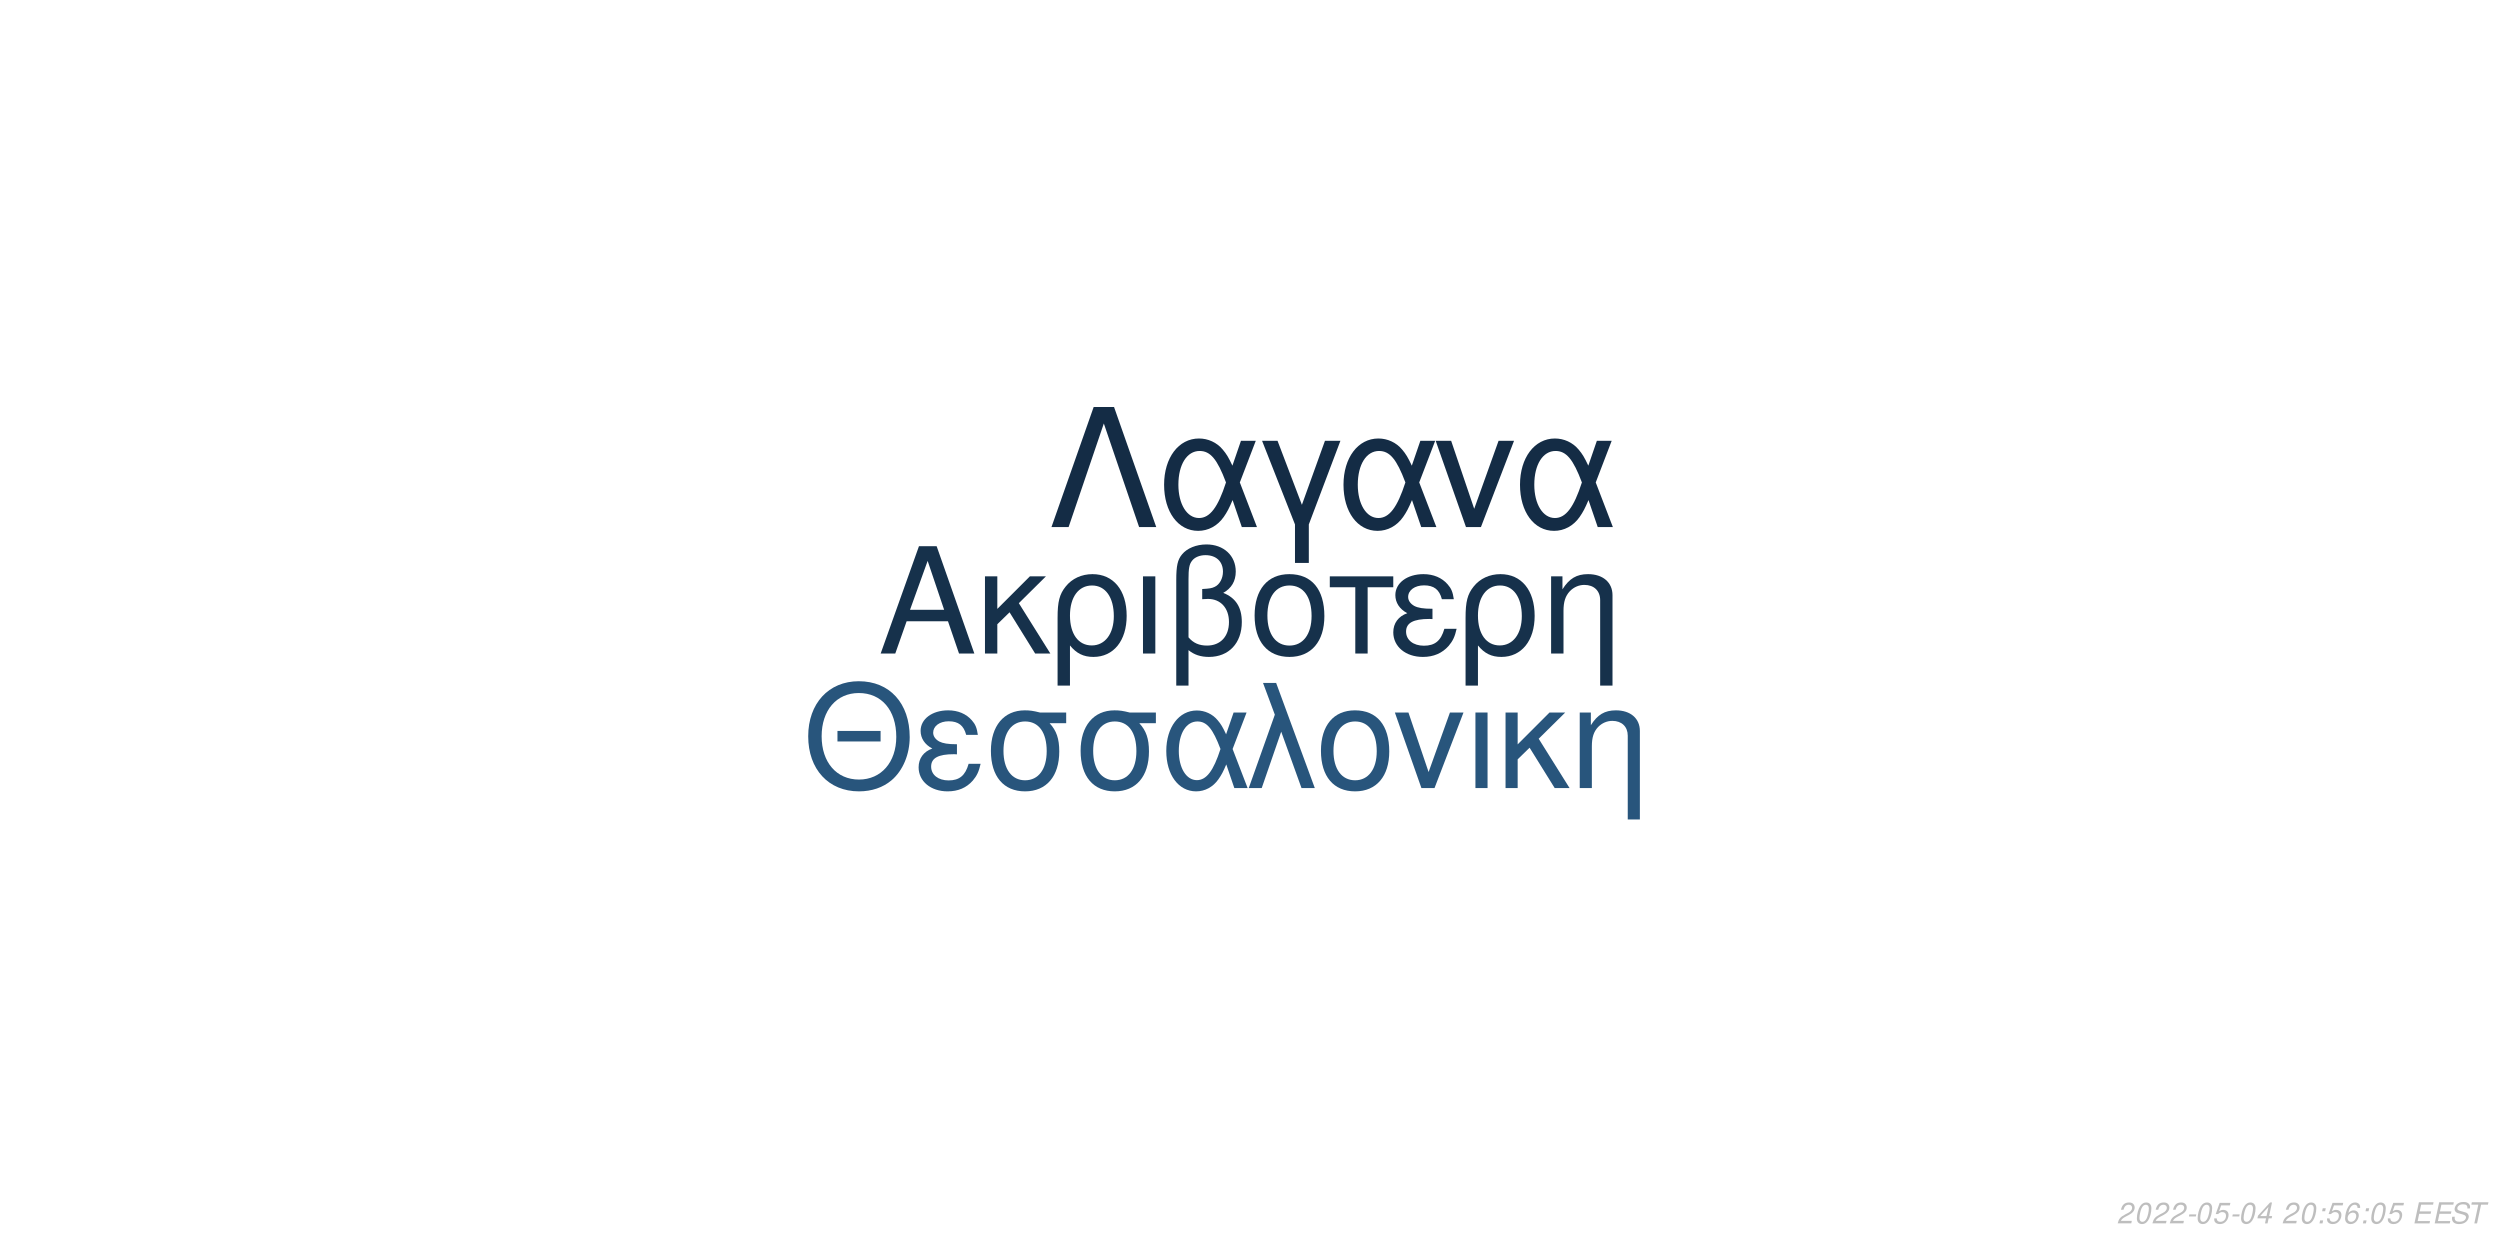
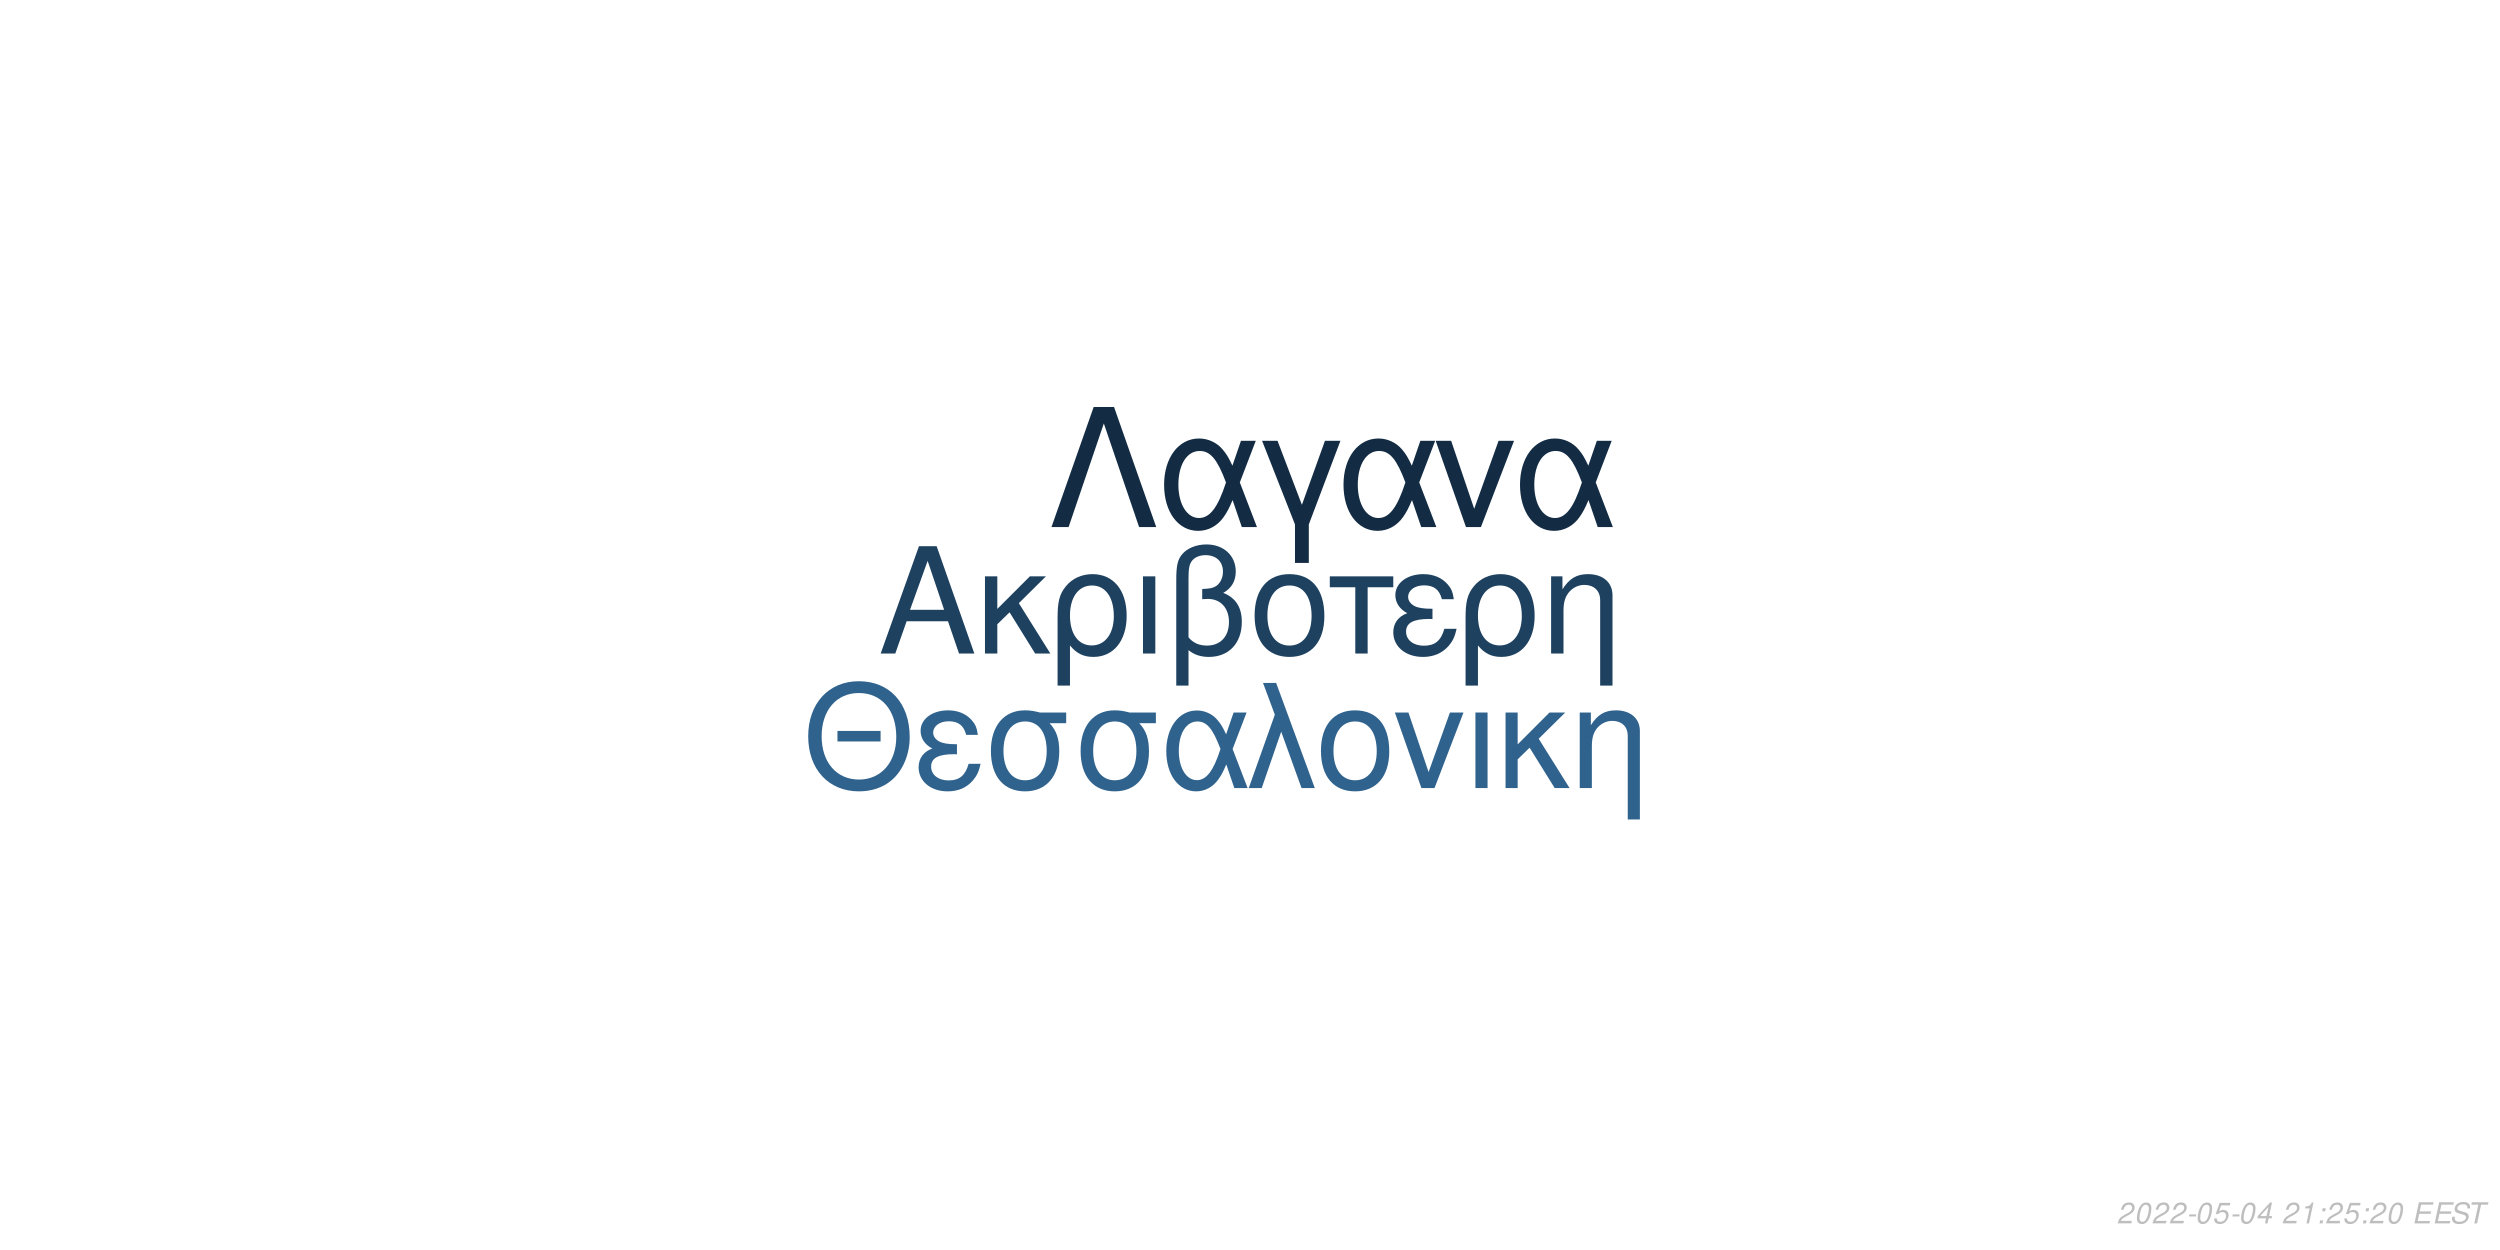
<svg xmlns="http://www.w3.org/2000/svg" xmlns:xlink="http://www.w3.org/1999/xlink" width="864pt" height="432pt" viewBox="0 0 864 432" version="1.1">
  <defs>
    <g>
      <symbol overflow="visible" id="glyph0-0">
        <path style="stroke:none;" d="" />
      </symbol>
      <symbol overflow="visible" id="glyph0-1">
        <path style="stroke:none;" d="M 24.125 -11.141 L 27.938 0 L 33.234 0 L 20.203 -37.094 L 14.094 -37.094 L 0.859 0 L 5.906 0 L 9.828 -11.141 Z M 22.797 -15.109 L 11 -15.109 L 17.094 -32.016 Z M 22.797 -15.109 " />
      </symbol>
      <symbol overflow="visible" id="glyph0-2">
        <path style="stroke:none;" d="M 7.172 -15.422 L 7.172 -26.672 L 2.906 -26.672 L 2.906 0 L 7.172 0 L 7.172 -10.125 L 11.406 -14.25 L 20.25 0 L 25.5 0 L 14.609 -17.406 L 23.969 -26.672 L 18.422 -26.672 Z M 7.172 -15.422 " />
      </symbol>
      <symbol overflow="visible" id="glyph0-3">
        <path style="stroke:none;" d="M 3 11.094 L 7.281 11.094 L 7.281 -2.797 C 9.516 -0.047 11.953 1.172 15.375 1.172 C 22.344 1.172 26.875 -4.422 26.875 -13.031 C 26.875 -21.891 22.297 -27.438 15.062 -27.438 C 11.297 -27.438 7.984 -25.906 5.797 -23.156 C 3.672 -20.516 3 -17.969 3 -12.359 Z M 14.906 -23.516 C 19.547 -23.516 22.438 -19.438 22.438 -12.922 C 22.438 -6.812 19.391 -2.797 14.812 -2.797 C 10.172 -2.797 7.281 -6.766 7.281 -13.125 C 7.281 -19.484 10.234 -23.516 14.906 -23.516 Z M 14.906 -23.516 " />
      </symbol>
      <symbol overflow="visible" id="glyph0-4">
        <path style="stroke:none;" d="M 3.516 0 L 7.781 0 L 7.781 -26.672 L 3.516 -26.672 Z M 3.516 0 " />
      </symbol>
      <symbol overflow="visible" id="glyph0-5">
        <path style="stroke:none;" d="M 4.016 11.094 L 8.25 11.094 L 8.25 -1.172 C 10.172 0.406 12.422 1.172 15.312 1.172 C 22.188 1.172 26.672 -3.609 26.672 -10.891 C 26.672 -15.984 24.578 -19.234 20.25 -20.969 C 23.109 -22.547 24.578 -25.031 24.578 -28.344 C 24.578 -33.844 20.406 -37.703 14.453 -37.703 C 10.938 -37.703 7.734 -36.391 6 -34.25 C 4.484 -32.422 4.016 -30.328 4.016 -25.391 Z M 8.25 -25.656 C 8.25 -29.359 8.5 -30.844 9.469 -32.062 C 10.375 -33.281 12.156 -34 14.094 -34 C 17.812 -34 20.156 -31.812 20.156 -28.297 C 20.156 -25.953 18.984 -23.812 17.297 -23.047 C 16.281 -22.547 15.469 -22.438 12.984 -22.297 L 12.984 -18.781 C 13.734 -18.828 14.344 -18.875 14.969 -18.875 C 19.344 -18.875 22.234 -15.719 22.234 -10.891 C 22.234 -5.906 19.281 -2.75 14.656 -2.75 C 11.953 -2.75 9.922 -3.609 8.25 -5.594 Z M 8.25 -25.656 " />
      </symbol>
      <symbol overflow="visible" id="glyph0-6">
        <path style="stroke:none;" d="M 14.094 -27.438 C 6.562 -27.438 2.094 -22.094 2.094 -13.125 C 2.094 -4.125 6.562 1.172 14.141 1.172 C 21.672 1.172 26.203 -4.172 26.203 -12.922 C 26.203 -22.188 21.828 -27.438 14.094 -27.438 Z M 14.141 -23.516 C 18.938 -23.516 21.781 -19.594 21.781 -12.984 C 21.781 -6.672 18.828 -2.75 14.141 -2.75 C 9.422 -2.75 6.516 -6.672 6.516 -13.125 C 6.516 -19.594 9.422 -23.516 14.141 -23.516 Z M 14.141 -23.516 " />
      </symbol>
      <symbol overflow="visible" id="glyph0-7">
        <path style="stroke:none;" d="M 7.891 0 L 12.156 0 L 12.156 -22.906 L 21.016 -22.906 L 21.016 -26.672 L -0.922 -26.672 L -0.922 -22.906 L 7.891 -22.906 Z M 7.891 0 " />
      </symbol>
      <symbol overflow="visible" id="glyph0-8">
        <path style="stroke:none;" d="M 14.562 -15.469 C 11.344 -15.469 9.562 -15.781 8.297 -16.438 C 6.922 -17.203 6.156 -18.328 6.156 -19.547 C 6.156 -21.891 8.453 -23.562 11.656 -23.562 C 15.062 -23.562 16.953 -22.094 17.812 -18.781 L 21.938 -18.781 C 21.578 -21.266 21.062 -22.5 19.797 -23.922 C 17.812 -26.203 14.906 -27.438 11.453 -27.438 C 5.797 -27.438 1.734 -24.375 1.734 -20.203 C 1.734 -17.609 3.156 -15.375 5.859 -13.938 C 2.797 -12.875 1.016 -10.484 1.016 -7.328 C 1.016 -2.391 5.297 1.172 11.25 1.172 C 14.969 1.172 17.906 -0.109 20.156 -2.641 C 21.578 -4.328 22.297 -5.797 22.906 -8.547 L 18.672 -8.547 C 17.5 -4.422 15.422 -2.703 11.609 -2.703 C 7.938 -2.703 5.438 -4.688 5.438 -7.578 C 5.438 -10.578 7.938 -11.953 13.484 -11.953 C 13.641 -11.953 14.094 -11.953 14.562 -11.906 Z M 14.562 -15.469 " />
      </symbol>
      <symbol overflow="visible" id="glyph0-9">
        <path style="stroke:none;" d="M 3.562 -26.672 L 3.562 0 L 7.844 0 L 7.844 -14.703 C 7.844 -17.906 8.5 -19.891 10.031 -21.531 C 11.406 -22.953 13.188 -23.719 15.062 -23.719 C 18.375 -23.719 20.516 -21.672 20.516 -18.469 L 20.516 11.094 L 24.781 11.094 L 24.781 -20.156 C 24.781 -24.578 21.469 -27.438 16.328 -27.438 C 12.359 -27.438 9.828 -25.906 7.484 -22.188 L 7.484 -26.672 Z M 3.562 -26.672 " />
      </symbol>
      <symbol overflow="visible" id="glyph1-0">
        <path style="stroke:none;" d="" />
      </symbol>
      <symbol overflow="visible" id="glyph1-1">
        <path style="stroke:none;" d="M 26.859 -19.734 L 11.953 -19.734 L 11.953 -16.094 L 26.859 -16.094 Z M 19.328 -36.922 C 8.922 -36.922 1.844 -29.25 1.844 -17.891 C 1.844 -6.484 8.875 1.141 19.391 1.141 C 23.812 1.141 27.703 -0.203 30.641 -2.688 C 34.578 -6.031 36.922 -11.656 36.922 -17.594 C 36.922 -29.297 30 -36.922 19.328 -36.922 Z M 19.328 -32.844 C 27.203 -32.844 32.281 -26.906 32.281 -17.688 C 32.281 -8.922 27.062 -2.938 19.391 -2.938 C 11.609 -2.938 6.484 -8.922 6.484 -17.891 C 6.484 -26.859 11.609 -32.844 19.328 -32.844 Z M 19.328 -32.844 " />
      </symbol>
      <symbol overflow="visible" id="glyph1-2">
        <path style="stroke:none;" d="M 14.25 -15.141 C 11.109 -15.141 9.375 -15.453 8.125 -16.094 C 6.781 -16.844 6.031 -17.938 6.031 -19.141 C 6.031 -21.422 8.266 -23.078 11.406 -23.078 C 14.75 -23.078 16.594 -21.625 17.438 -18.391 L 21.469 -18.391 C 21.125 -20.828 20.625 -22.031 19.391 -23.422 C 17.438 -25.656 14.594 -26.859 11.219 -26.859 C 5.688 -26.859 1.688 -23.875 1.688 -19.781 C 1.688 -17.234 3.094 -15.047 5.734 -13.656 C 2.734 -12.609 1 -10.266 1 -7.172 C 1 -2.344 5.188 1.141 11.016 1.141 C 14.656 1.141 17.547 -0.094 19.734 -2.594 C 21.125 -4.234 21.828 -5.688 22.422 -8.375 L 18.281 -8.375 C 17.141 -4.328 15.094 -2.641 11.359 -2.641 C 7.766 -2.641 5.328 -4.578 5.328 -7.422 C 5.328 -10.359 7.766 -11.703 13.203 -11.703 C 13.359 -11.703 13.797 -11.703 14.25 -11.656 Z M 14.25 -15.141 " />
      </symbol>
      <symbol overflow="visible" id="glyph1-3">
        <path style="stroke:none;" d="M 29 -26.109 L 19.938 -26.109 C 17.594 -26.703 16.438 -26.859 14.703 -26.859 C 7.469 -26.859 2.984 -21.469 2.984 -12.859 C 2.984 -4.031 7.375 1.141 14.797 1.141 C 22.172 1.141 26.609 -4.078 26.609 -12.656 C 26.609 -17.047 25.656 -19.828 23.266 -22.422 L 29 -22.422 Z M 14.797 -23.016 C 19.531 -23.016 22.266 -19.234 22.266 -12.75 C 22.266 -6.531 19.438 -2.688 14.797 -2.688 C 10.172 -2.688 7.328 -6.531 7.328 -12.859 C 7.328 -19.188 10.172 -23.016 14.797 -23.016 Z M 14.797 -23.016 " />
      </symbol>
      <symbol overflow="visible" id="glyph1-4">
        <path style="stroke:none;" d="M 29.344 -26.109 L 24.859 -26.109 L 22.266 -18.578 C 21.125 -21.031 20.484 -22.125 19.328 -23.469 C 17.547 -25.609 14.906 -26.812 12.156 -26.812 C 5.984 -26.812 1.594 -20.984 1.594 -12.812 C 1.594 -4.578 5.828 1.141 11.906 1.141 C 14.953 1.141 17.734 -0.344 19.625 -3.047 C 20.672 -4.531 21.281 -5.688 22.328 -8.172 L 25.109 0 L 29.703 0 L 24.516 -13.5 Z M 20.328 -13.5 C 17.891 -5.922 15.453 -2.734 12.156 -2.734 C 8.516 -2.734 5.922 -6.922 5.922 -12.812 C 5.922 -18.938 8.516 -23.016 12.359 -23.016 C 15.594 -23.016 17.688 -20.531 20.328 -13.5 Z M 20.328 -13.5 " />
      </symbol>
      <symbol overflow="visible" id="glyph1-5">
        <path style="stroke:none;" d="M 1.094 0 L 5.578 0 L 12.312 -19.484 L 19.328 0 L 23.922 0 L 10.562 -36.328 L 6.031 -36.328 L 10.109 -25.359 Z M 1.094 0 " />
      </symbol>
      <symbol overflow="visible" id="glyph1-6">
        <path style="stroke:none;" d="M 13.797 -26.859 C 6.422 -26.859 2.047 -21.625 2.047 -12.859 C 2.047 -4.031 6.422 1.141 13.859 1.141 C 21.234 1.141 25.656 -4.078 25.656 -12.656 C 25.656 -21.719 21.375 -26.859 13.797 -26.859 Z M 13.859 -23.016 C 18.531 -23.016 21.328 -19.188 21.328 -12.703 C 21.328 -6.531 18.438 -2.688 13.859 -2.688 C 9.219 -2.688 6.375 -6.531 6.375 -12.859 C 6.375 -19.188 9.219 -23.016 13.859 -23.016 Z M 13.859 -23.016 " />
      </symbol>
      <symbol overflow="visible" id="glyph1-7">
        <path style="stroke:none;" d="M 14.297 0 L 24.312 -26.109 L 19.625 -26.109 L 12.25 -5.531 L 5.281 -26.109 L 0.594 -26.109 L 9.766 0 Z M 14.297 0 " />
      </symbol>
      <symbol overflow="visible" id="glyph1-8">
        <path style="stroke:none;" d="M 3.438 0 L 7.625 0 L 7.625 -26.109 L 3.438 -26.109 Z M 3.438 0 " />
      </symbol>
      <symbol overflow="visible" id="glyph1-9">
        <path style="stroke:none;" d="M 7.031 -15.094 L 7.031 -26.109 L 2.844 -26.109 L 2.844 0 L 7.031 0 L 7.031 -9.922 L 11.156 -13.953 L 19.828 0 L 24.969 0 L 14.297 -17.047 L 23.469 -26.109 L 18.031 -26.109 Z M 7.031 -15.094 " />
      </symbol>
      <symbol overflow="visible" id="glyph1-10">
        <path style="stroke:none;" d="M 3.484 -26.109 L 3.484 0 L 7.672 0 L 7.672 -14.406 C 7.672 -17.547 8.328 -19.484 9.812 -21.078 C 11.156 -22.469 12.906 -23.219 14.75 -23.219 C 17.984 -23.219 20.078 -21.234 20.078 -18.094 L 20.078 10.859 L 24.266 10.859 L 24.266 -19.734 C 24.266 -24.062 21.031 -26.859 16 -26.859 C 12.109 -26.859 9.609 -25.359 7.328 -21.719 L 7.328 -26.109 Z M 3.484 -26.109 " />
      </symbol>
      <symbol overflow="visible" id="glyph2-0">
        <path style="stroke:none;" d="" />
      </symbol>
      <symbol overflow="visible" id="glyph2-1">
        <path style="stroke:none;" d="M 22.531 -41.484 L 15.484 -41.484 L 0.906 0 L 6.828 0 L 19 -35.797 L 31.188 0 L 37.109 0 Z M 22.531 -41.484 " />
      </symbol>
      <symbol overflow="visible" id="glyph2-2">
        <path style="stroke:none;" d="M 33.516 -29.812 L 28.391 -29.812 L 25.438 -21.219 C 24.125 -24.016 23.391 -25.266 22.078 -26.797 C 20.031 -29.25 17.016 -30.609 13.891 -30.609 C 6.828 -30.609 1.828 -23.953 1.828 -14.625 C 1.828 -5.234 6.656 1.312 13.594 1.312 C 17.078 1.312 20.266 -0.391 22.422 -3.469 C 23.609 -5.172 24.297 -6.484 25.5 -9.328 L 28.688 0 L 33.922 0 L 28 -15.422 Z M 23.219 -15.422 C 20.422 -6.766 17.641 -3.125 13.891 -3.125 C 9.734 -3.125 6.766 -7.906 6.766 -14.625 C 6.766 -21.625 9.734 -26.297 14.109 -26.297 C 17.812 -26.297 20.203 -23.453 23.219 -15.422 Z M 23.219 -15.422 " />
      </symbol>
      <symbol overflow="visible" id="glyph2-3">
        <path style="stroke:none;" d="M 12.062 12.406 L 16.844 12.406 L 16.844 -0.906 L 27.766 -29.812 L 22.422 -29.812 L 14.453 -7.688 L 6.031 -29.812 L 0.688 -29.812 L 12.062 -0.906 Z M 12.062 12.406 " />
      </symbol>
      <symbol overflow="visible" id="glyph2-4">
        <path style="stroke:none;" d="M 16.328 0 L 27.766 -29.812 L 22.422 -29.812 L 14 -6.312 L 6.031 -29.812 L 0.688 -29.812 L 11.156 0 Z M 16.328 0 " />
      </symbol>
      <symbol overflow="visible" id="glyph3-0">
        <path style="stroke:none;" d="" />
      </symbol>
      <symbol overflow="visible" id="glyph3-1">
        <path style="stroke:none;" d="M 5.234 -0.875 L 1.469 -0.875 C 1.641 -1.375 2.203 -1.891 3.109 -2.344 L 4.234 -2.938 C 5.562 -3.625 6.219 -4.469 6.219 -5.484 C 6.219 -5.938 6.062 -6.359 5.797 -6.656 C 5.469 -7.047 4.984 -7.234 4.312 -7.234 C 2.766 -7.234 1.891 -6.453 1.484 -4.734 L 2.375 -4.734 C 2.484 -5.188 2.609 -5.484 2.797 -5.75 C 3.094 -6.203 3.609 -6.453 4.188 -6.453 C 4.891 -6.453 5.344 -6.031 5.344 -5.375 C 5.344 -4.703 4.859 -4.094 4.016 -3.656 L 2.984 -3.125 C 1.234 -2.188 0.797 -1.656 0.344 -0.016 L 5.047 -0.016 Z M 5.234 -0.875 " />
      </symbol>
      <symbol overflow="visible" id="glyph3-2">
        <path style="stroke:none;" d="M 4.203 -7.234 C 3.375 -7.234 2.688 -6.812 2.125 -5.984 C 1.484 -5.047 0.984 -3.188 0.984 -1.734 C 0.984 -1.109 1.172 -0.562 1.484 -0.266 C 1.797 0.047 2.281 0.234 2.766 0.234 C 3.625 0.234 4.281 -0.156 4.859 -1.016 C 5.516 -1.953 6 -3.797 6 -5.266 C 6 -6.5 5.328 -7.234 4.203 -7.234 Z M 4.094 -6.453 C 4.734 -6.453 5.125 -5.984 5.125 -5.156 C 5.125 -4.203 4.781 -2.625 4.406 -1.812 C 3.984 -0.938 3.516 -0.547 2.875 -0.547 C 2.25 -0.547 1.875 -1.031 1.875 -1.828 C 1.875 -2.797 2.203 -4.344 2.594 -5.203 C 2.984 -6.047 3.453 -6.453 4.094 -6.453 Z M 4.094 -6.453 " />
      </symbol>
      <symbol overflow="visible" id="glyph3-3">
        <path style="stroke:none;" d="M 3.516 -3.125 L 1.125 -3.125 L 0.969 -2.406 L 3.359 -2.406 Z M 3.516 -3.125 " />
      </symbol>
      <symbol overflow="visible" id="glyph3-4">
        <path style="stroke:none;" d="M 6.297 -7.094 L 2.594 -7.094 L 1.234 -3.234 L 2.047 -3.234 C 2.656 -3.766 2.938 -3.906 3.531 -3.906 C 4.328 -3.906 4.797 -3.453 4.797 -2.688 C 4.797 -1.438 3.969 -0.547 2.828 -0.547 C 2.031 -0.547 1.609 -0.938 1.578 -1.734 L 0.703 -1.734 L 0.703 -1.516 C 0.703 -0.938 0.844 -0.547 1.188 -0.266 C 1.562 0.062 2.078 0.234 2.703 0.234 C 3.656 0.234 4.391 -0.156 4.984 -0.922 C 5.422 -1.5 5.672 -2.234 5.672 -2.953 C 5.672 -4 4.938 -4.672 3.812 -4.672 C 3.328 -4.672 2.906 -4.547 2.406 -4.234 L 3.109 -6.219 L 6.109 -6.219 Z M 6.297 -7.094 " />
      </symbol>
      <symbol overflow="visible" id="glyph3-5">
        <path style="stroke:none;" d="M 3.625 -1.75 L 3.266 0 L 4.141 0 L 4.516 -1.75 L 5.562 -1.75 L 5.734 -2.531 L 4.688 -2.531 L 5.688 -7.234 L 5.016 -7.234 L 0.844 -2.672 L 0.641 -1.75 Z M 3.797 -2.531 L 1.594 -2.531 L 4.469 -5.703 Z M 3.797 -2.531 " />
      </symbol>
      <symbol overflow="visible" id="glyph3-6">
        <path style="stroke:none;" d="" />
      </symbol>
      <symbol overflow="visible" id="glyph3-7">
-         <path style="stroke:none;" d="M 2.359 -1.031 L 1.312 -1.031 L 1.094 0 L 2.141 0 Z M 3.266 -5.234 L 2.219 -5.234 L 2 -4.203 L 3.047 -4.203 Z M 3.266 -5.234 " />
+         <path style="stroke:none;" d="M 3.703 -5.188 L 2.594 0 L 3.469 0 L 5.016 -7.234 L 4.438 -7.234 C 3.906 -6.156 3.688 -6.016 2.234 -5.812 L 2.109 -5.188 Z M 3.703 -5.188 " />
      </symbol>
      <symbol overflow="visible" id="glyph3-8">
-         <path style="stroke:none;" d="M 6.125 -5.344 L 6.141 -5.625 C 6.141 -6.609 5.453 -7.234 4.391 -7.234 C 3.438 -7.234 2.641 -6.719 2.016 -5.703 C 1.422 -4.781 0.938 -2.953 0.938 -1.688 C 0.938 -0.516 1.688 0.234 2.859 0.234 C 3.703 0.234 4.438 -0.156 5 -0.875 C 5.406 -1.422 5.672 -2.156 5.672 -2.766 C 5.672 -3.812 4.969 -4.5 3.906 -4.5 C 3.234 -4.5 2.672 -4.234 2.094 -3.625 C 2.406 -5.375 3.234 -6.453 4.25 -6.453 C 4.703 -6.453 5.062 -6.234 5.172 -5.844 C 5.203 -5.719 5.234 -5.578 5.25 -5.344 Z M 3.656 -3.734 C 4.344 -3.734 4.797 -3.281 4.797 -2.625 C 4.797 -1.469 3.984 -0.547 2.984 -0.547 C 2.297 -0.547 1.812 -1.047 1.812 -1.766 C 1.812 -2.859 2.625 -3.734 3.656 -3.734 Z M 3.656 -3.734 " />
+         <path style="stroke:none;" d="M 2.359 -1.031 L 1.312 -1.031 L 1.094 0 L 2.141 0 Z M 3.266 -5.234 L 2.219 -5.234 L 2 -4.203 L 3.047 -4.203 Z M 3.266 -5.234 " />
      </symbol>
      <symbol overflow="visible" id="glyph3-9">
        <path style="stroke:none;" d="M 2.547 -3.312 L 6.5 -3.312 L 6.688 -4.141 L 2.719 -4.141 L 3.219 -6.469 L 7.344 -6.469 L 7.516 -7.297 L 2.453 -7.297 L 0.906 0 L 6.125 0 L 6.297 -0.812 L 2.016 -0.812 Z M 2.547 -3.312 " />
      </symbol>
      <symbol overflow="visible" id="glyph3-10">
        <path style="stroke:none;" d="M 7.062 -5.156 C 7.125 -5.438 7.141 -5.562 7.141 -5.703 C 7.141 -6.156 6.938 -6.594 6.594 -6.891 C 6.188 -7.25 5.656 -7.406 4.875 -7.406 C 3.844 -7.406 3.047 -7.125 2.5 -6.562 C 2.094 -6.141 1.781 -5.438 1.781 -4.922 C 1.781 -4.297 2.219 -3.766 2.891 -3.562 L 4.594 -3.094 C 5.406 -2.859 5.734 -2.578 5.734 -2.094 C 5.734 -1.781 5.547 -1.406 5.266 -1.141 C 4.844 -0.766 4.266 -0.578 3.453 -0.578 C 2.328 -0.578 1.812 -0.984 1.812 -1.906 C 1.812 -2.047 1.812 -2.125 1.844 -2.312 L 0.984 -2.312 C 0.906 -2.062 0.891 -1.906 0.891 -1.688 C 0.891 -0.484 1.797 0.234 3.297 0.234 C 4.359 0.234 5.234 -0.062 5.812 -0.609 C 6.344 -1.078 6.688 -1.797 6.688 -2.375 C 6.688 -2.641 6.609 -2.906 6.453 -3.156 C 6.234 -3.5 5.938 -3.703 5.469 -3.828 L 3.75 -4.312 C 2.984 -4.547 2.734 -4.734 2.734 -5.188 C 2.734 -5.547 2.875 -5.844 3.188 -6.109 C 3.547 -6.438 4.031 -6.594 4.703 -6.594 C 5.266 -6.594 5.688 -6.484 5.906 -6.297 C 6.094 -6.125 6.219 -5.797 6.219 -5.516 C 6.219 -5.422 6.203 -5.344 6.188 -5.156 Z M 7.062 -5.156 " />
      </symbol>
      <symbol overflow="visible" id="glyph3-11">
        <path style="stroke:none;" d="M 4.938 -6.469 L 7.312 -6.469 L 7.484 -7.297 L 1.75 -7.297 L 1.578 -6.469 L 3.984 -6.469 L 2.609 0 L 3.547 0 Z M 4.938 -6.469 " />
      </symbol>
    </g>
  </defs>
  <g id="surface1">
    <rect x="0" y="0" width="864" height="432" style="fill:rgb(100%,100%,100%);fill-opacity:1;stroke:none;" />
-     <g style="fill:rgb(8.627%,19.216%,29.412%);fill-opacity:1;">
+     <g style="fill:rgb(11.765%,25.49%,37.647%);fill-opacity:1;">
      <use xlink:href="#glyph0-1" x="303.5" y="225.861" />
      <use xlink:href="#glyph0-2" x="337.5" y="225.861" />
      <use xlink:href="#glyph0-3" x="362.5" y="225.861" />
      <use xlink:href="#glyph0-4" x="391.5" y="225.861" />
      <use xlink:href="#glyph0-5" x="402.5" y="225.861" />
      <use xlink:href="#glyph0-6" x="431.5" y="225.861" />
      <use xlink:href="#glyph0-7" x="460.5" y="225.861" />
      <use xlink:href="#glyph0-8" x="480.5" y="225.861" />
      <use xlink:href="#glyph0-3" x="503.5" y="225.861" />
      <use xlink:href="#glyph0-9" x="532.5" y="225.861" />
    </g>
-     <g style="fill:rgb(15.686%,33.333%,48.627%);fill-opacity:1;">
+     <g style="fill:rgb(18.431%,38.431%,55.294%);fill-opacity:1;">
      <use xlink:href="#glyph1-1" x="277.473" y="272.354" />
      <use xlink:href="#glyph1-2" x="316.473" y="272.354" />
      <use xlink:href="#glyph1-3" x="339.473" y="272.354" />
      <use xlink:href="#glyph1-3" x="370.473" y="272.354" />
      <use xlink:href="#glyph1-4" x="401.473" y="272.354" />
      <use xlink:href="#glyph1-5" x="430.473" y="272.354" />
      <use xlink:href="#glyph1-6" x="454.473" y="272.354" />
      <use xlink:href="#glyph1-7" x="481.473" y="272.354" />
      <use xlink:href="#glyph1-8" x="506.473" y="272.354" />
      <use xlink:href="#glyph1-9" x="517.473" y="272.354" />
      <use xlink:href="#glyph1-10" x="542.473" y="272.354" />
    </g>
-     <g style="fill:rgb(7.843%,17.255%,27.059%);fill-opacity:1;">
+     <g style="fill:rgb(7.451%,17.255%,26.667%);fill-opacity:1;">
      <use xlink:href="#glyph2-1" x="362.484" y="182.152" />
      <use xlink:href="#glyph2-2" x="400.484" y="182.152" />
      <use xlink:href="#glyph2-3" x="435.484" y="182.152" />
      <use xlink:href="#glyph2-2" x="462.484" y="182.152" />
      <use xlink:href="#glyph2-4" x="495.484" y="182.152" />
      <use xlink:href="#glyph2-2" x="523.484" y="182.152" />
    </g>
    <g style="fill:rgb(74.51%,74.51%,74.51%);fill-opacity:1;">
      <use xlink:href="#glyph3-1" x="731.52" y="422.81" />
      <use xlink:href="#glyph3-2" x="737.52" y="422.81" />
      <use xlink:href="#glyph3-1" x="743.52" y="422.81" />
      <use xlink:href="#glyph3-1" x="749.52" y="422.81" />
      <use xlink:href="#glyph3-3" x="755.52" y="422.81" />
      <use xlink:href="#glyph3-2" x="758.52" y="422.81" />
      <use xlink:href="#glyph3-4" x="764.52" y="422.81" />
      <use xlink:href="#glyph3-3" x="770.52" y="422.81" />
      <use xlink:href="#glyph3-2" x="773.52" y="422.81" />
      <use xlink:href="#glyph3-5" x="779.52" y="422.81" />
      <use xlink:href="#glyph3-6" x="785.52" y="422.81" />
      <use xlink:href="#glyph3-1" x="788.52" y="422.81" />
-       <use xlink:href="#glyph3-2" x="794.52" y="422.81" />
-       <use xlink:href="#glyph3-7" x="800.52" y="422.81" />
-       <use xlink:href="#glyph3-4" x="803.52" y="422.81" />
-       <use xlink:href="#glyph3-8" x="809.52" y="422.81" />
-       <use xlink:href="#glyph3-7" x="815.52" y="422.81" />
-       <use xlink:href="#glyph3-2" x="818.52" y="422.81" />
-       <use xlink:href="#glyph3-4" x="824.52" y="422.81" />
+       <use xlink:href="#glyph3-7" x="794.52" y="422.81" />
+       <use xlink:href="#glyph3-8" x="800.52" y="422.81" />
+       <use xlink:href="#glyph3-1" x="803.52" y="422.81" />
+       <use xlink:href="#glyph3-4" x="809.52" y="422.81" />
+       <use xlink:href="#glyph3-8" x="815.52" y="422.81" />
+       <use xlink:href="#glyph3-1" x="818.52" y="422.81" />
+       <use xlink:href="#glyph3-2" x="824.52" y="422.81" />
      <use xlink:href="#glyph3-6" x="830.52" y="422.81" />
      <use xlink:href="#glyph3-9" x="833.52" y="422.81" />
      <use xlink:href="#glyph3-9" x="840.52" y="422.81" />
      <use xlink:href="#glyph3-10" x="846.52" y="422.81" />
      <use xlink:href="#glyph3-11" x="852.52" y="422.81" />
    </g>
  </g>
</svg>
